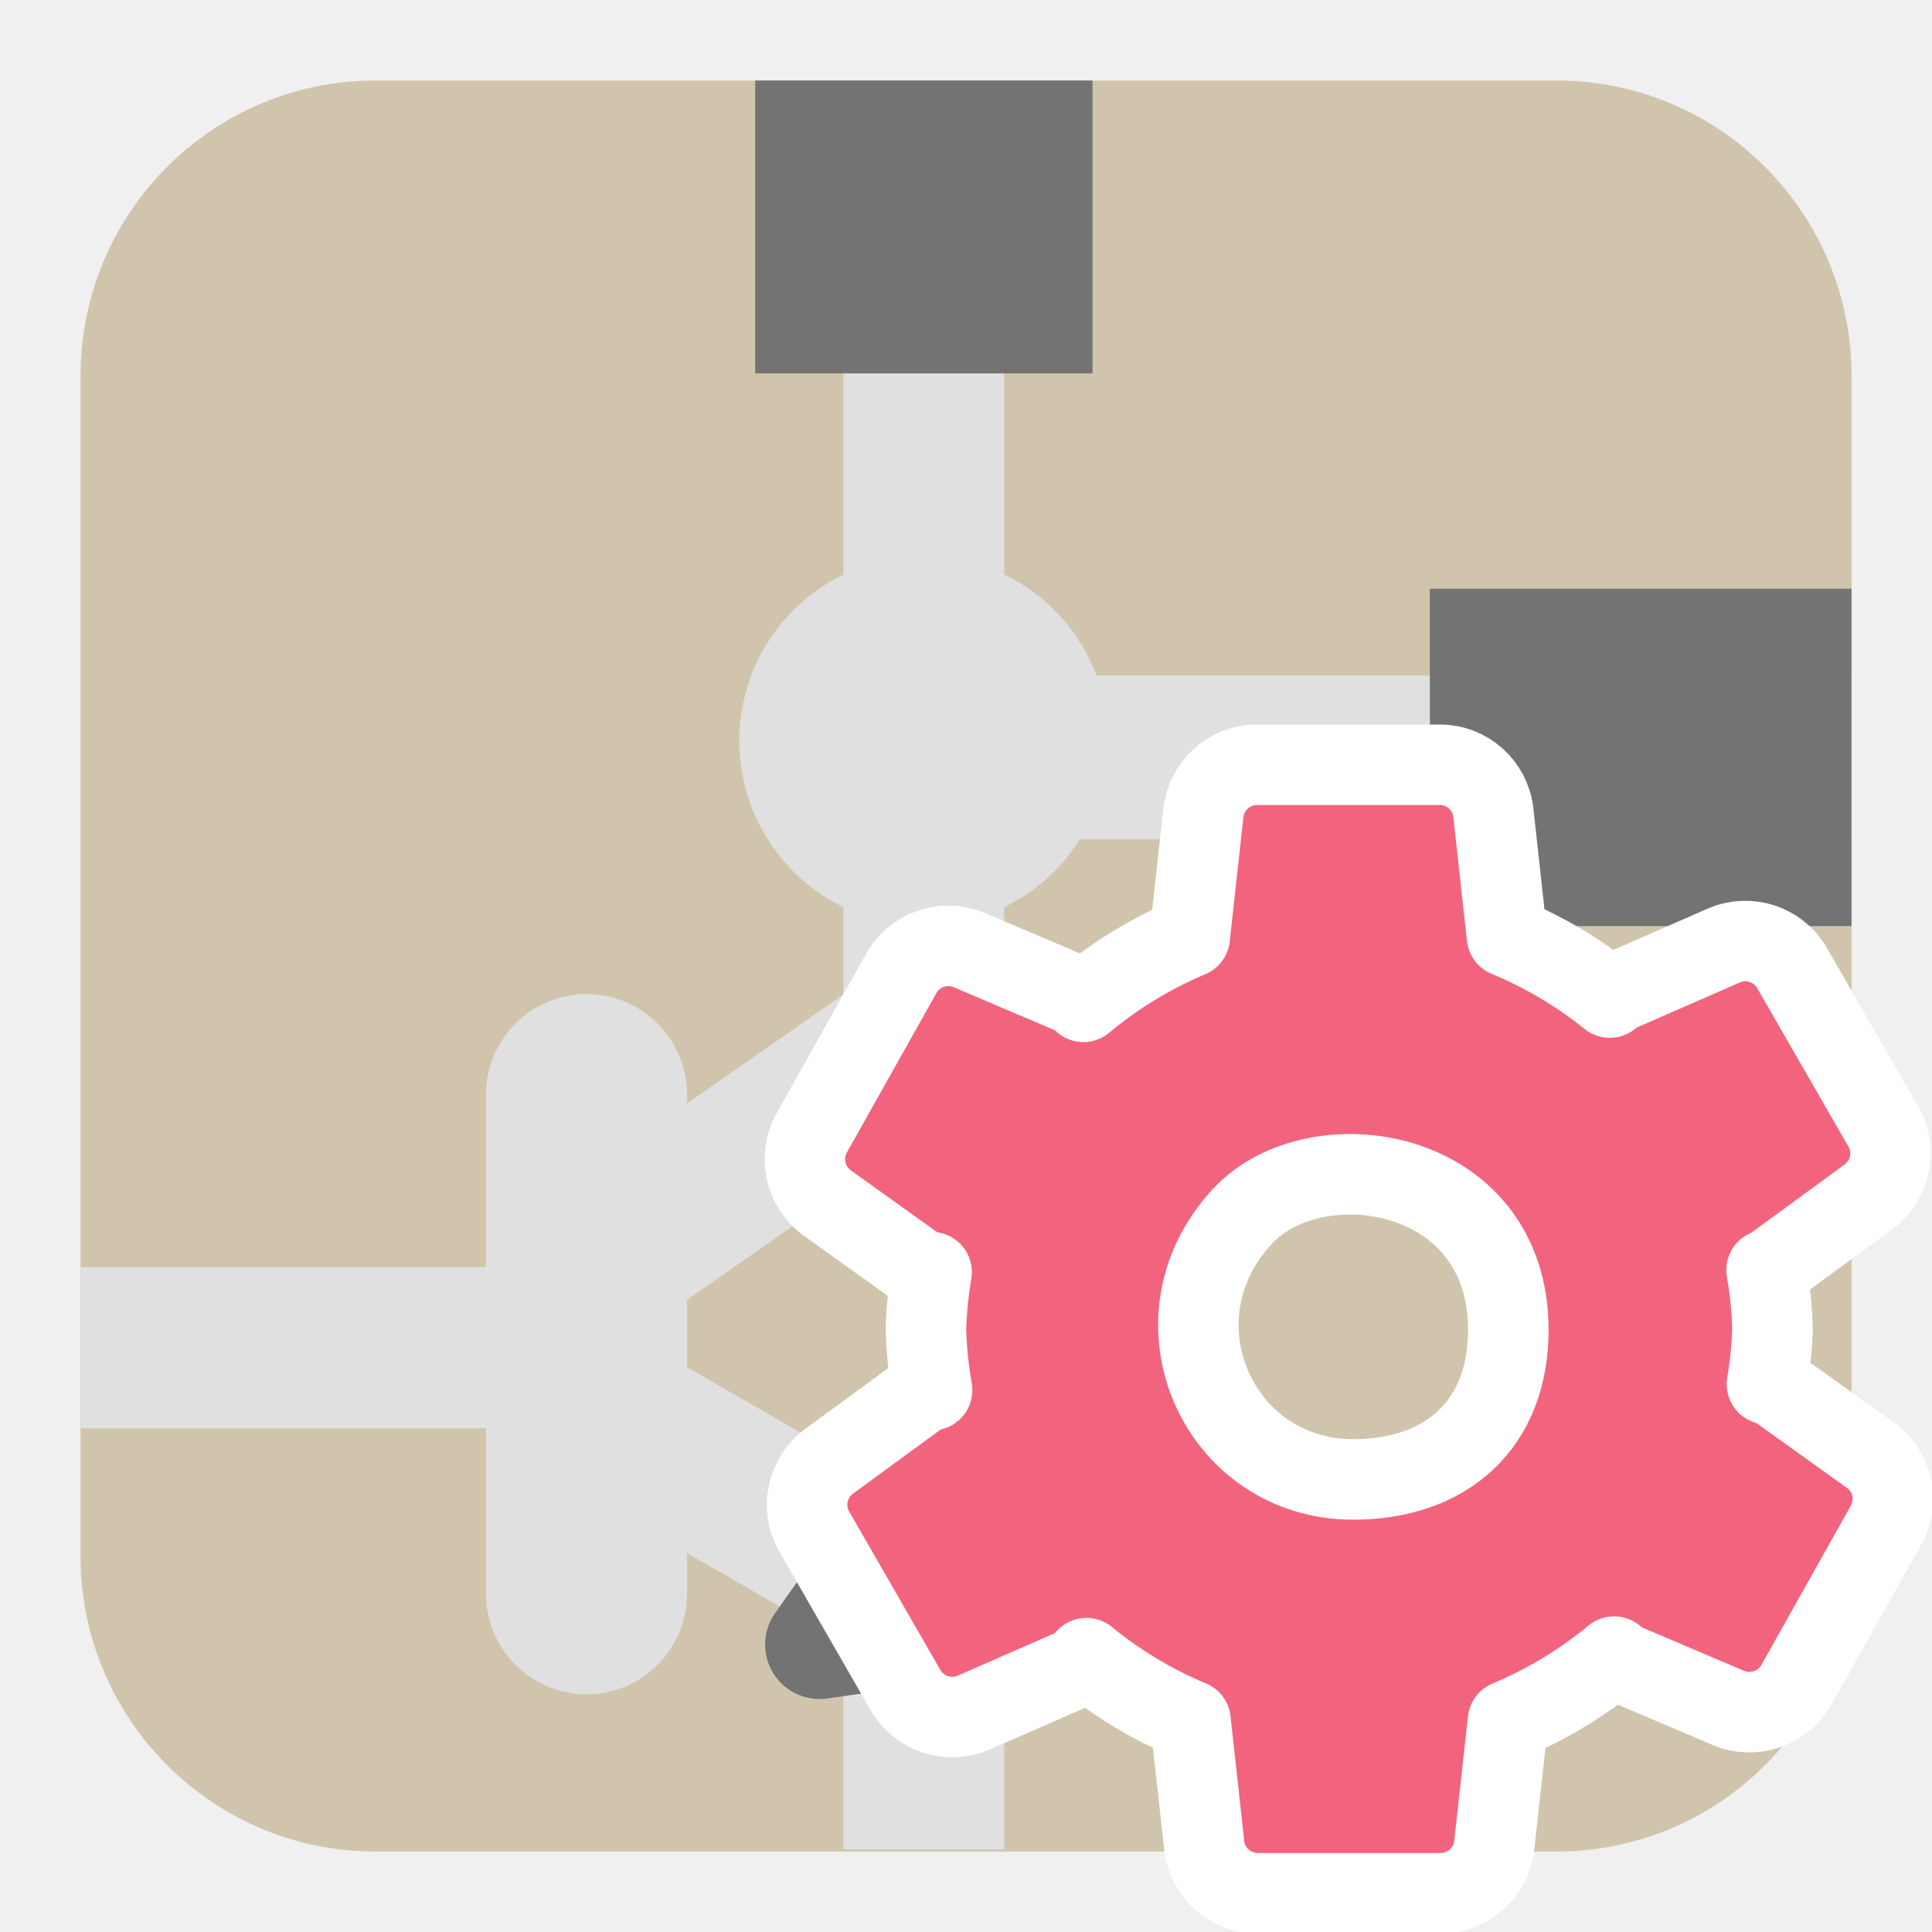
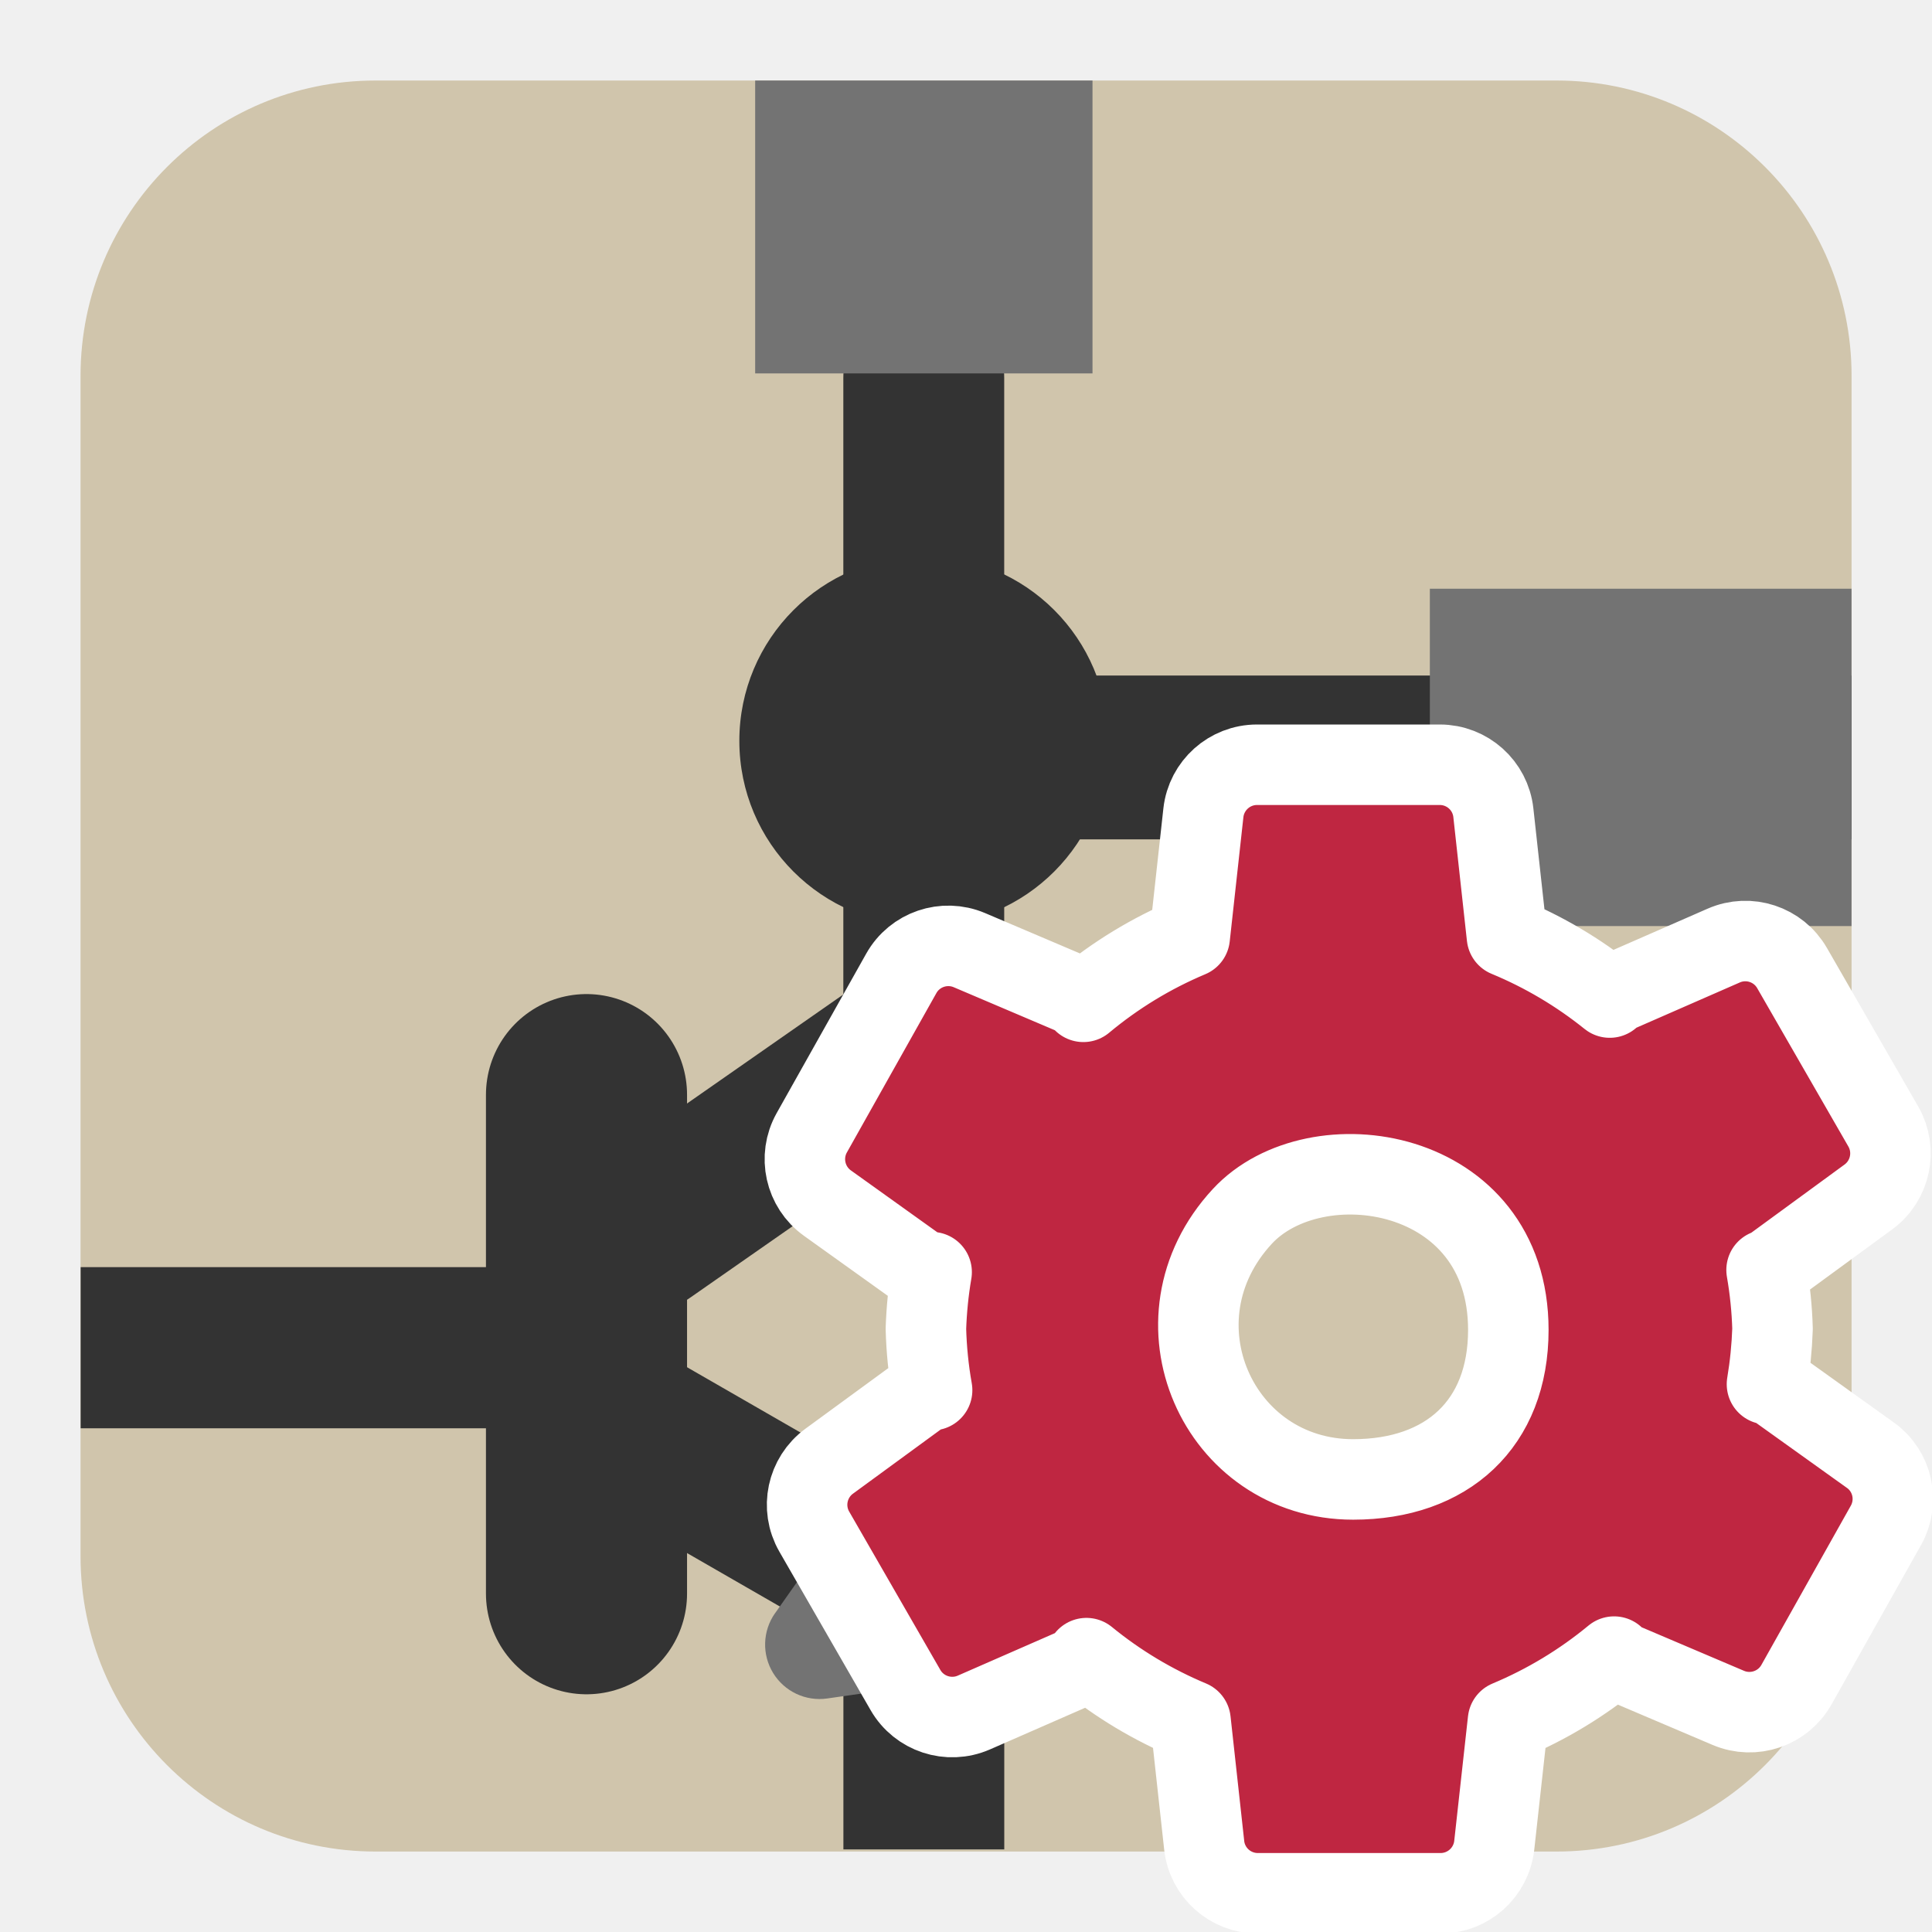
<svg xmlns="http://www.w3.org/2000/svg" id="Слой_1" data-name="Слой 1" viewBox="0 0 24 24" version="1.1">
  <defs id="defs158599">
-     <style id="style158597">.cls-1{fill:#8f8f8f;}.cls-2,.cls-3,.cls-4,.cls-5{fill:none;stroke-linejoin:round;}.cls-2,.cls-5{stroke:#E0E0E0;}.cls-2,.cls-3{stroke-linecap:round;}.cls-2,.cls-4,.cls-5{stroke-width:1.91px;}.cls-3,.cls-4{stroke:#F4EFF3;}.cls-3{stroke-width:0.955px;}.cls-5{stroke-linecap:square;}.cls-6{fill:#E0E0E0;}.cls-7{fill:#42B8EB;}.cls-8{fill:#fff;}.cls-9{fill:#f2647e;}</style>
+     <style id="style158597">.cls-1{fill:#b9b9b9;}.cls-2,.cls-3,.cls-4,.cls-5{fill:none;stroke-linejoin:round;}.cls-2,.cls-5{stroke:#333;}.cls-2,.cls-3{stroke-linecap:round;}.cls-2,.cls-4,.cls-5{stroke-width:1.91px;}.cls-3,.cls-4{stroke:#545454;}.cls-3{stroke-width:0.955px;}.cls-5{stroke-linecap:square;}.cls-6{fill:#333;}.cls-7{fill:#1a81c4;}.cls-8{fill:#fff;}.cls-9{fill:#bf2641;}</style>
    <clipPath clipPathUnits="userSpaceOnUse" id="clipPath893">
      <rect class="cls-1" x="0.002" y="0.037" width="23.999" height="23.962" rx="3.997" id="rect895" style="fill:#e5d7c7;fill-opacity:1" />
    </clipPath>
    <clipPath clipPathUnits="userSpaceOnUse" id="clipPath889">
      <rect class="cls-1" x="0.002" y="0.037" width="23.999" height="23.962" rx="3.997" id="rect891" style="fill:#e5d7c7;fill-opacity:1" />
    </clipPath>
    <clipPath clipPathUnits="userSpaceOnUse" id="clipPath885">
      <rect class="cls-1" x="0.002" y="0.037" width="23.999" height="23.962" rx="3.997" id="rect887" style="fill:#e5d7c7;fill-opacity:1" />
    </clipPath>
    <clipPath clipPathUnits="userSpaceOnUse" id="clipPath881">
      <rect class="cls-1" x="0.002" y="0.037" width="23.999" height="23.962" rx="3.997" id="rect883" style="fill:#e5d7c7;fill-opacity:1" />
    </clipPath>
    <clipPath clipPathUnits="userSpaceOnUse" id="clipPath877">
      <rect class="cls-1" x="0.002" y="0.037" width="23.999" height="23.962" rx="3.997" id="rect879" style="fill:#e5d7c7;fill-opacity:1" />
    </clipPath>
    <clipPath clipPathUnits="userSpaceOnUse" id="clipPath873">
      <rect class="cls-1" x="0.002" y="0.037" width="23.999" height="23.962" rx="3.997" id="rect875" style="fill:#e5d7c7;fill-opacity:1" />
    </clipPath>
    <clipPath clipPathUnits="userSpaceOnUse" id="clipPath869">
      <rect class="cls-1" x="0.002" y="0.037" width="23.999" height="23.962" rx="3.997" id="rect871" style="fill:#e5d7c7;fill-opacity:1" />
    </clipPath>
    <clipPath clipPathUnits="userSpaceOnUse" id="clipPath865">
      <rect class="cls-1" x="0.002" y="0.037" width="23.999" height="23.962" rx="3.997" id="rect867" style="fill:#e5d7c7;fill-opacity:1" />
    </clipPath>
    <clipPath clipPathUnits="userSpaceOnUse" id="clipPath861">
      <rect class="cls-1" x="0.002" y="0.037" width="23.999" height="23.962" rx="3.997" id="rect863" style="fill:#e5d7c7;fill-opacity:1" transform="rotate(-90)" />
    </clipPath>
    <clipPath clipPathUnits="userSpaceOnUse" id="clipPath857">
      <rect class="cls-1" x="0.002" y="0.037" width="23.999" height="23.962" rx="3.997" id="rect859" style="fill:#e5d7c7;fill-opacity:1" />
    </clipPath>
    <clipPath clipPathUnits="userSpaceOnUse" id="clipPath853">
      <rect class="cls-1" x="0.002" y="0.037" width="23.999" height="23.962" rx="3.997" id="rect855" style="fill:#e5d7c7;fill-opacity:1" />
    </clipPath>
    <clipPath clipPathUnits="userSpaceOnUse" id="clipPath849">
      <rect class="cls-1" x="0.002" y="0.037" width="23.999" height="23.962" rx="3.997" id="rect851" style="fill:#e5d7c7;fill-opacity:1" />
    </clipPath>
  </defs>
  <g id="g889" transform="matrix(1.047619,0,0,1.047619,-0.047619,-0.04761905)" style="stroke-width:0.955">
    <rect class="cls-1" x="0.002" y="0.037" width="23.999" height="23.962" rx="3.815" id="rect116807" style="fill:#d0c5ac;fill-opacity:1;stroke-width:1.09" clip-path="url(#clipPath893)" transform="matrix(0.8750547,0,0,0.8763912,0.998687,0.9679241)" ry="3.815" />
-     <line class="cls-2" x1="11" y1="4.089" x2="11" y2="12.98" id="line116809" clip-path="url(#clipPath889)" transform="matrix(0.8750547,0,0,0.8763912,1.373636,0.942684)" style="fill:none;stroke:#E0E0E0;stroke-width:2.18;stroke-linecap:round;stroke-linejoin:round;stroke-miterlimit:4;stroke-dasharray:none" />
-     <line class="cls-4" x1="0" y1="17.118" x2="7" y2="17.118" id="line116819" style="fill:none;stroke:#E0E0E0;stroke-width:2.18;stroke-linejoin:round;stroke-miterlimit:4;stroke-dasharray:none;stroke-opacity:1" clip-path="url(#clipPath885)" transform="matrix(0.8750547,0,0,0.8763912,1,1.024066)" />
-     <line class="cls-2" x1="7" y1="13.751" x2="7" y2="20.5" id="line116821" clip-path="url(#clipPath881)" transform="matrix(0.8750547,0,0,0.8763912,0.874617,0.9756924)" style="fill:none;stroke:#E0E0E0;stroke-width:2.725;stroke-linecap:round;stroke-linejoin:round;stroke-miterlimit:4;stroke-dasharray:none" />
-     <line class="cls-5" x1="11.025" y1="9.025" x2="22.971" y2="9.025" id="line116823" clip-path="url(#clipPath877)" transform="matrix(0.8460972,0,0,0.8763912,1.693667,1.117468)" style="fill:none;stroke:#E0E0E0;stroke-width:2.217;stroke-linecap:square;stroke-linejoin:round;stroke-miterlimit:4;stroke-dasharray:none" />
-     <line class="cls-4" x1="11" y1="24" x2="11" y2="21.313" id="line116825" style="fill:none;stroke:#E0E0E0;stroke-width:2.18;stroke-linecap:round;stroke-linejoin:round;stroke-miterlimit:4;stroke-dasharray:none;stroke-opacity:1" clip-path="url(#clipPath873)" transform="matrix(0.8750547,0,0,0.8763912,1.374399,0.942684)" />
-     <path class="cls-6" d="m 13.5,8.996 a 2.5,2.5 0 1 1 -2.5,-2.496 2.498,2.498 0 0 1 2.5,2.496 z" id="path116827" style="fill:#E0E0E0;stroke-width:1.47" clip-path="url(#clipPath869)" transform="matrix(0.8750547,0,0,0.8763912,1.374399,0.942684)" />
+     <line class="cls-2" x1="11" y1="4.089" x2="11" y2="12.98" id="line116809" clip-path="url(#clipPath889)" transform="matrix(0.8750547,0,0,0.8763912,1.373636,0.942684)" style="fill:none;stroke:#333333;stroke-width:2.18;stroke-linecap:round;stroke-linejoin:round;stroke-miterlimit:4;stroke-dasharray:none" />
+     <line class="cls-4" x1="0" y1="17.118" x2="7" y2="17.118" id="line116819" style="fill:none;stroke:#333333;stroke-width:2.18;stroke-linejoin:round;stroke-miterlimit:4;stroke-dasharray:none;stroke-opacity:1" clip-path="url(#clipPath885)" transform="matrix(0.8750547,0,0,0.8763912,1,1.024066)" />
+     <line class="cls-2" x1="7" y1="13.751" x2="7" y2="20.5" id="line116821" clip-path="url(#clipPath881)" transform="matrix(0.8750547,0,0,0.8763912,0.874617,0.9756924)" style="fill:none;stroke:#333333;stroke-width:2.725;stroke-linecap:round;stroke-linejoin:round;stroke-miterlimit:4;stroke-dasharray:none" />
+     <line class="cls-5" x1="11.025" y1="9.025" x2="22.971" y2="9.025" id="line116823" clip-path="url(#clipPath877)" transform="matrix(0.8460972,0,0,0.8763912,1.693667,1.117468)" style="fill:none;stroke:#333333;stroke-width:2.217;stroke-linecap:square;stroke-linejoin:round;stroke-miterlimit:4;stroke-dasharray:none" />
+     <line class="cls-4" x1="11" y1="24" x2="11" y2="21.313" id="line116825" style="fill:none;stroke:#333333;stroke-width:2.18;stroke-linecap:round;stroke-linejoin:round;stroke-miterlimit:4;stroke-dasharray:none;stroke-opacity:1" clip-path="url(#clipPath873)" transform="matrix(0.8750547,0,0,0.8763912,1.374399,0.942684)" />
+     <path class="cls-6" d="m 13.5,8.996 a 2.5,2.5 0 1 1 -2.5,-2.496 2.498,2.498 0 0 1 2.5,2.496 z" id="path116827" style="fill:#333333;stroke-width:1.47" clip-path="url(#clipPath869)" transform="matrix(0.8750547,0,0,0.8763912,1.374399,0.942684)" />
    <rect class="cls-7" x="9" y="-1" width="4" height="5" id="rect116829" style="fill:#737373;fill-opacity:1;stroke-width:1.059" clip-path="url(#clipPath865)" transform="matrix(1,0,0,0.8763912,0,0.9679241)" />
    <rect class="cls-7" x="7" y="-23.918" width="4" height="6.154" transform="matrix(0,1,-0.8125,0,2.566974,0.0265109)" id="rect116831" style="fill:#737373;fill-opacity:1;stroke-width:1.07" clip-path="url(#clipPath861)" />
-     <path id="line116833" style="fill:none;stroke:#E0E0E0;stroke-width:2.18px;stroke-linecap:round;stroke-linejoin:round" d="M 11,13 7.213,15.638" clip-path="url(#clipPath857)" transform="matrix(0.8750547,0,0,0.8763912,1.374399,0.942684)" />
-     <line class="cls-2" x1="10.947" y1="20.546" x2="7.095" y2="18.332" id="line116835" clip-path="url(#clipPath853)" transform="matrix(0.8750547,0,0,0.8763912,1.374399,0.942684)" style="fill:none;stroke:#E0E0E0;stroke-width:2.18;stroke-linecap:round;stroke-linejoin:round;stroke-miterlimit:4;stroke-dasharray:none" />
+     <path id="line116833" style="fill:none;stroke:#333333;stroke-width:2.18px;stroke-linecap:round;stroke-linejoin:round" d="M 11,13 7.213,15.638" clip-path="url(#clipPath857)" transform="matrix(0.8750547,0,0,0.8763912,1.374399,0.942684)" />
+     <line class="cls-2" x1="10.947" y1="20.546" x2="7.095" y2="18.332" id="line116835" clip-path="url(#clipPath853)" transform="matrix(0.8750547,0,0,0.8763912,1.374399,0.942684)" style="fill:none;stroke:#333333;stroke-width:2.18;stroke-linecap:round;stroke-linejoin:round;stroke-miterlimit:4;stroke-dasharray:none" />
    <path class="cls-7" d="m 8.983,20.805 1.421,-2.016 a 0.738,0.738 0 0 1 1.32,0.25 l 0.383,1.577 a 0.9,0.9 0 0 1 -0.749,1.103 l -1.668,0.238 a 0.737,0.737 0 0 1 -0.707,-1.153 z" id="path116837" style="fill:#737373;fill-opacity:1;stroke-width:1.09" clip-path="url(#clipPath849)" transform="matrix(0.8750547,0,0,0.8763912,1.374399,0.942684)" />
  </g>
-   <path class="cls-9" d="m 23.232,18.075 -1.267,-0.907 -0.015,0.027 c 0.038,-0.227 0.061,-0.457 0.069,-0.688 -0.007,-0.245 -0.032,-0.49 -0.074,-0.731 l 0.007,0.013 1.258,-0.92 c 0.275,-0.202 0.355,-0.579 0.185,-0.875 l -1.133,-1.968 c -0.17,-0.296 -0.536,-0.417 -0.849,-0.28 l -1.428,0.625 0.012,0.021 c -0.388,-0.312 -0.818,-0.567 -1.277,-0.757 l -0.169,-1.539 C 18.514,9.757 18.227,9.5 17.886,9.5 h -2.271 c -0.341,7.4e-5 -0.628,0.257 -0.666,0.596 l -0.17,1.545 c -0.478,0.201 -0.923,0.472 -1.321,0.804 l 0.018,-0.032 -1.434,-0.61 c -0.314,-0.133 -0.679,-0.009 -0.846,0.289 l -1.112,1.98 c -0.167,0.298 -0.083,0.674 0.194,0.873 l 1.267,0.907 0.028,-0.049 c -0.04,0.233 -0.063,0.468 -0.071,0.704 0.007,0.255 0.032,0.51 0.077,0.762 l -0.021,-0.037 -1.258,0.92 c -0.275,0.202 -0.355,0.578 -0.185,0.874 l 1.133,1.968 c 0.17,0.296 0.536,0.416 0.849,0.28 l 1.428,-0.625 -0.029,-0.051 c 0.391,0.32 0.827,0.581 1.293,0.776 l 0.17,1.549 c 0.037,0.339 0.324,0.596 0.666,0.596 h 2.271 c 0.341,-1.8e-4 0.628,-0.257 0.666,-0.596 l 0.171,-1.548 c 0.476,-0.199 0.92,-0.467 1.318,-0.796 l -0.015,0.027 1.434,0.61 c 0.314,0.133 0.679,0.009 0.846,-0.288 l 1.112,-1.98 c 0.167,-0.298 0.084,-0.673 -0.194,-0.872 z m -6.423,0.303 c -1.679,0 -2.566,-1.983 -1.376,-3.268 0.906,-0.978 3.304,-0.625 3.304,1.411 -5.6e-5,1.167 -0.761,1.857 -1.928,1.857 z" id="path158639" style="fill:#f2647e;stroke:#ffffff;stroke-width:1;stroke-linejoin:round;stroke-miterlimit:4;stroke-dasharray:none;stroke-opacity:1" />
+   <path class="cls-9" d="m 23.232,18.075 -1.267,-0.907 -0.015,0.027 c 0.038,-0.227 0.061,-0.457 0.069,-0.688 -0.007,-0.245 -0.032,-0.49 -0.074,-0.731 l 0.007,0.013 1.258,-0.92 c 0.275,-0.202 0.355,-0.579 0.185,-0.875 l -1.133,-1.968 c -0.17,-0.296 -0.536,-0.417 -0.849,-0.28 l -1.428,0.625 0.012,0.021 c -0.388,-0.312 -0.818,-0.567 -1.277,-0.757 l -0.169,-1.539 C 18.514,9.757 18.227,9.5 17.886,9.5 h -2.271 c -0.341,7.4e-5 -0.628,0.257 -0.666,0.596 l -0.17,1.545 c -0.478,0.201 -0.923,0.472 -1.321,0.804 l 0.018,-0.032 -1.434,-0.61 c -0.314,-0.133 -0.679,-0.009 -0.846,0.289 l -1.112,1.98 c -0.167,0.298 -0.083,0.674 0.194,0.873 l 1.267,0.907 0.028,-0.049 c -0.04,0.233 -0.063,0.468 -0.071,0.704 0.007,0.255 0.032,0.51 0.077,0.762 l -0.021,-0.037 -1.258,0.92 c -0.275,0.202 -0.355,0.578 -0.185,0.874 l 1.133,1.968 c 0.17,0.296 0.536,0.416 0.849,0.28 l 1.428,-0.625 -0.029,-0.051 c 0.391,0.32 0.827,0.581 1.293,0.776 l 0.17,1.549 c 0.037,0.339 0.324,0.596 0.666,0.596 h 2.271 c 0.341,-1.8e-4 0.628,-0.257 0.666,-0.596 l 0.171,-1.548 c 0.476,-0.199 0.92,-0.467 1.318,-0.796 l -0.015,0.027 1.434,0.61 c 0.314,0.133 0.679,0.009 0.846,-0.288 l 1.112,-1.98 c 0.167,-0.298 0.084,-0.673 -0.194,-0.872 z m -6.423,0.303 c -1.679,0 -2.566,-1.983 -1.376,-3.268 0.906,-0.978 3.304,-0.625 3.304,1.411 -5.6e-5,1.167 -0.761,1.857 -1.928,1.857 z" id="path158639" style="fill:#bf2641;stroke:#ffffff;stroke-width:1;stroke-linejoin:round;stroke-miterlimit:4;stroke-dasharray:none;stroke-opacity:1" />
</svg>
